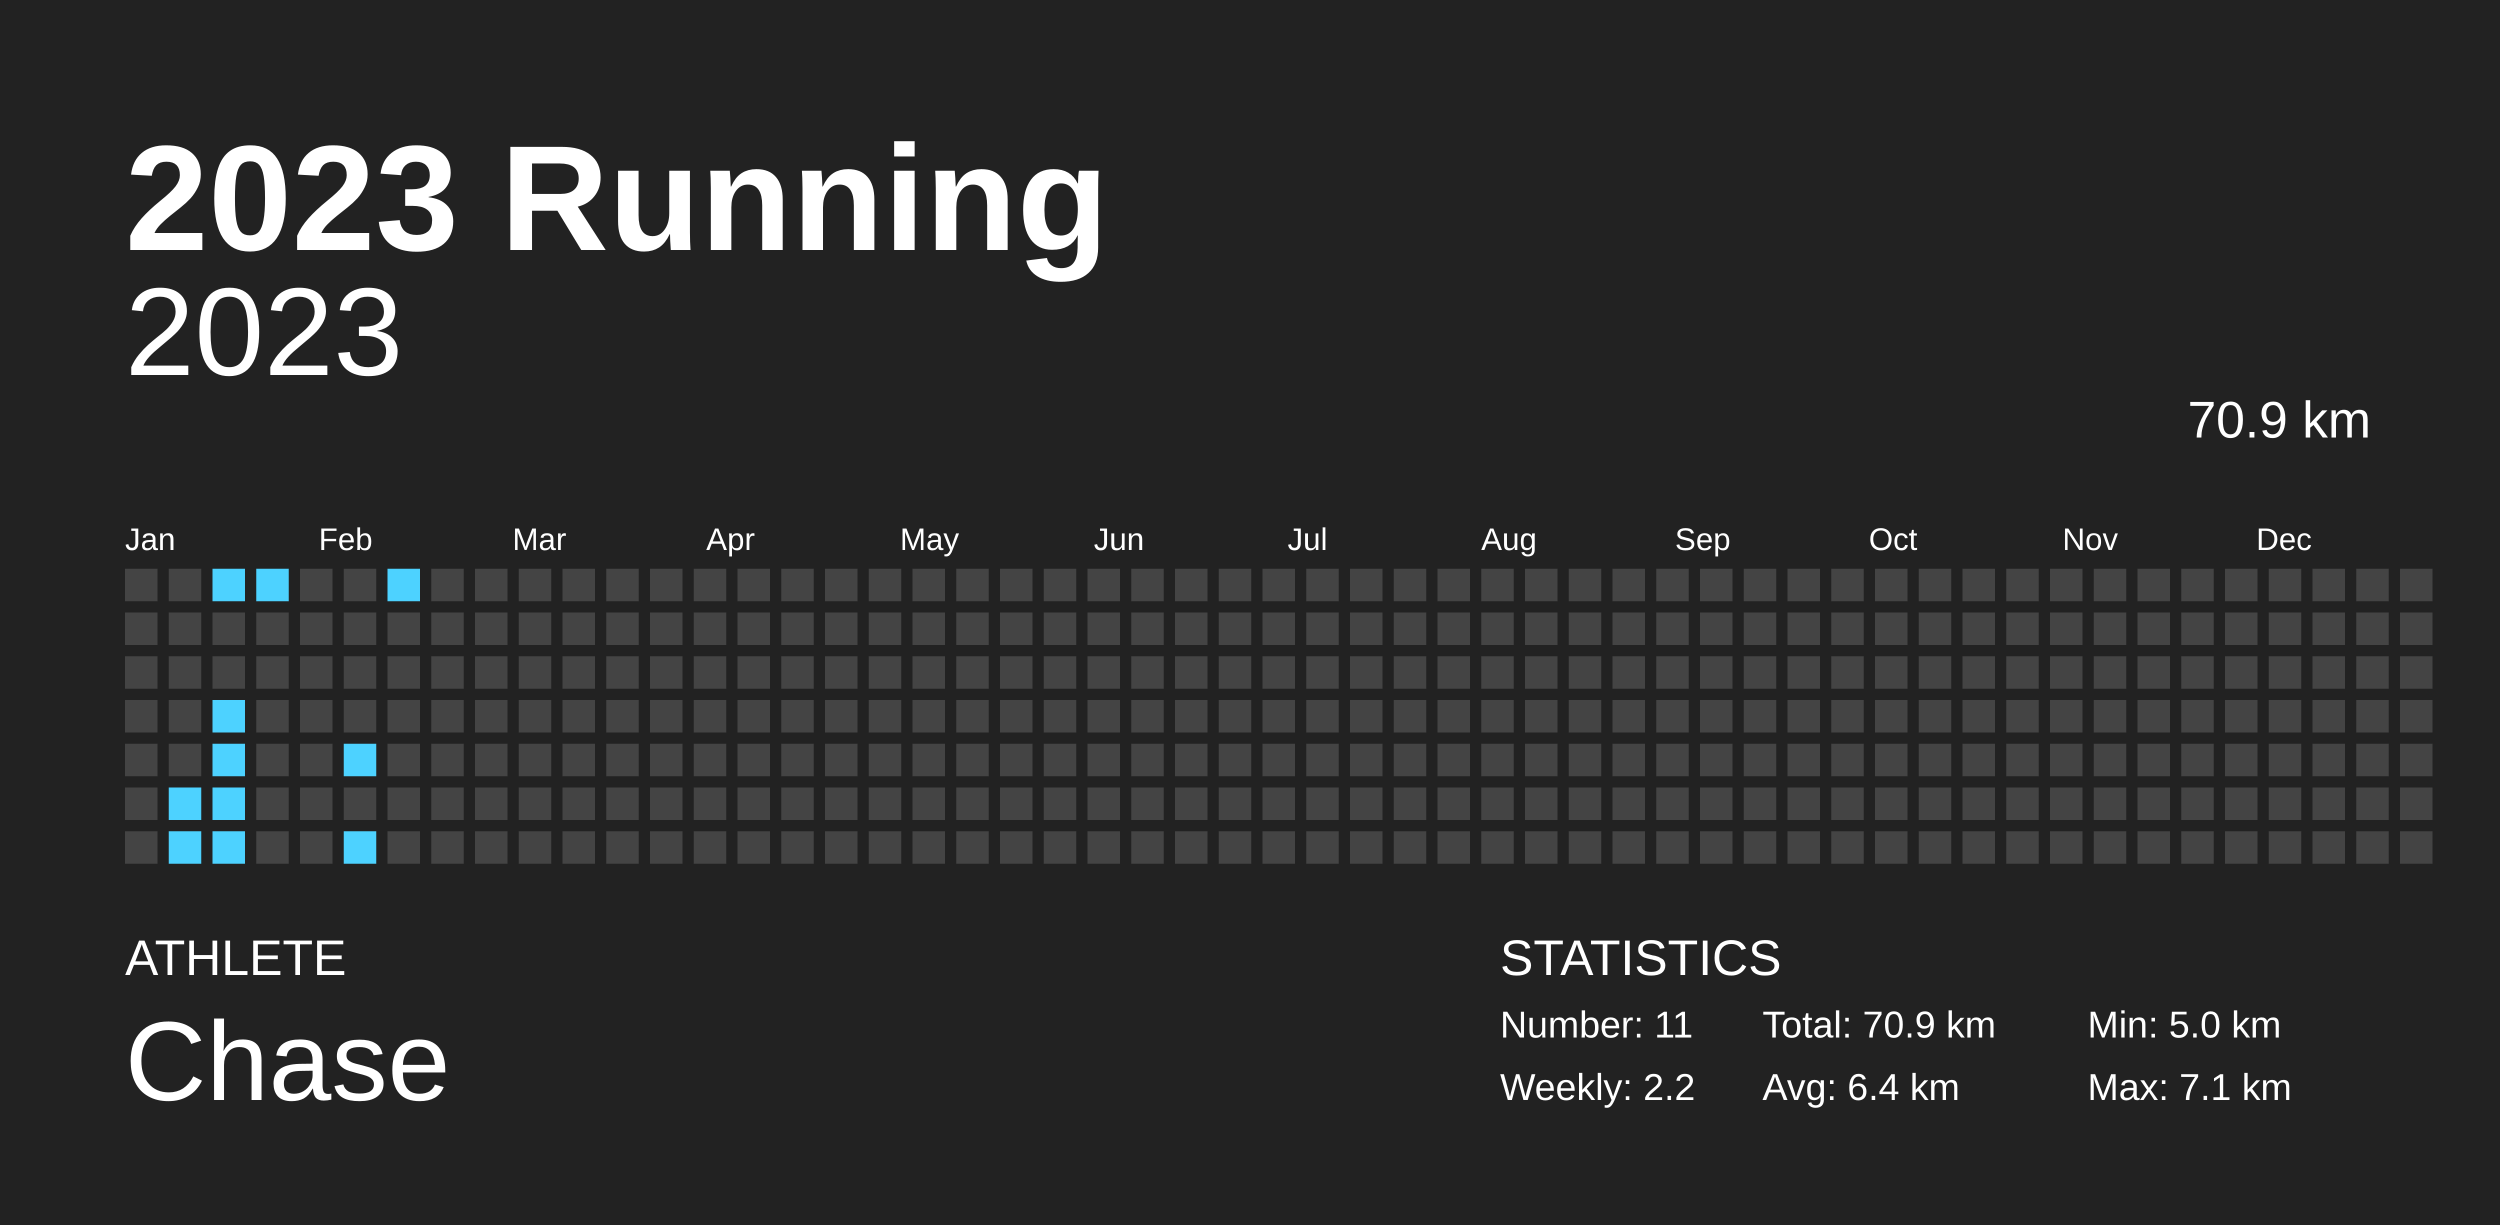
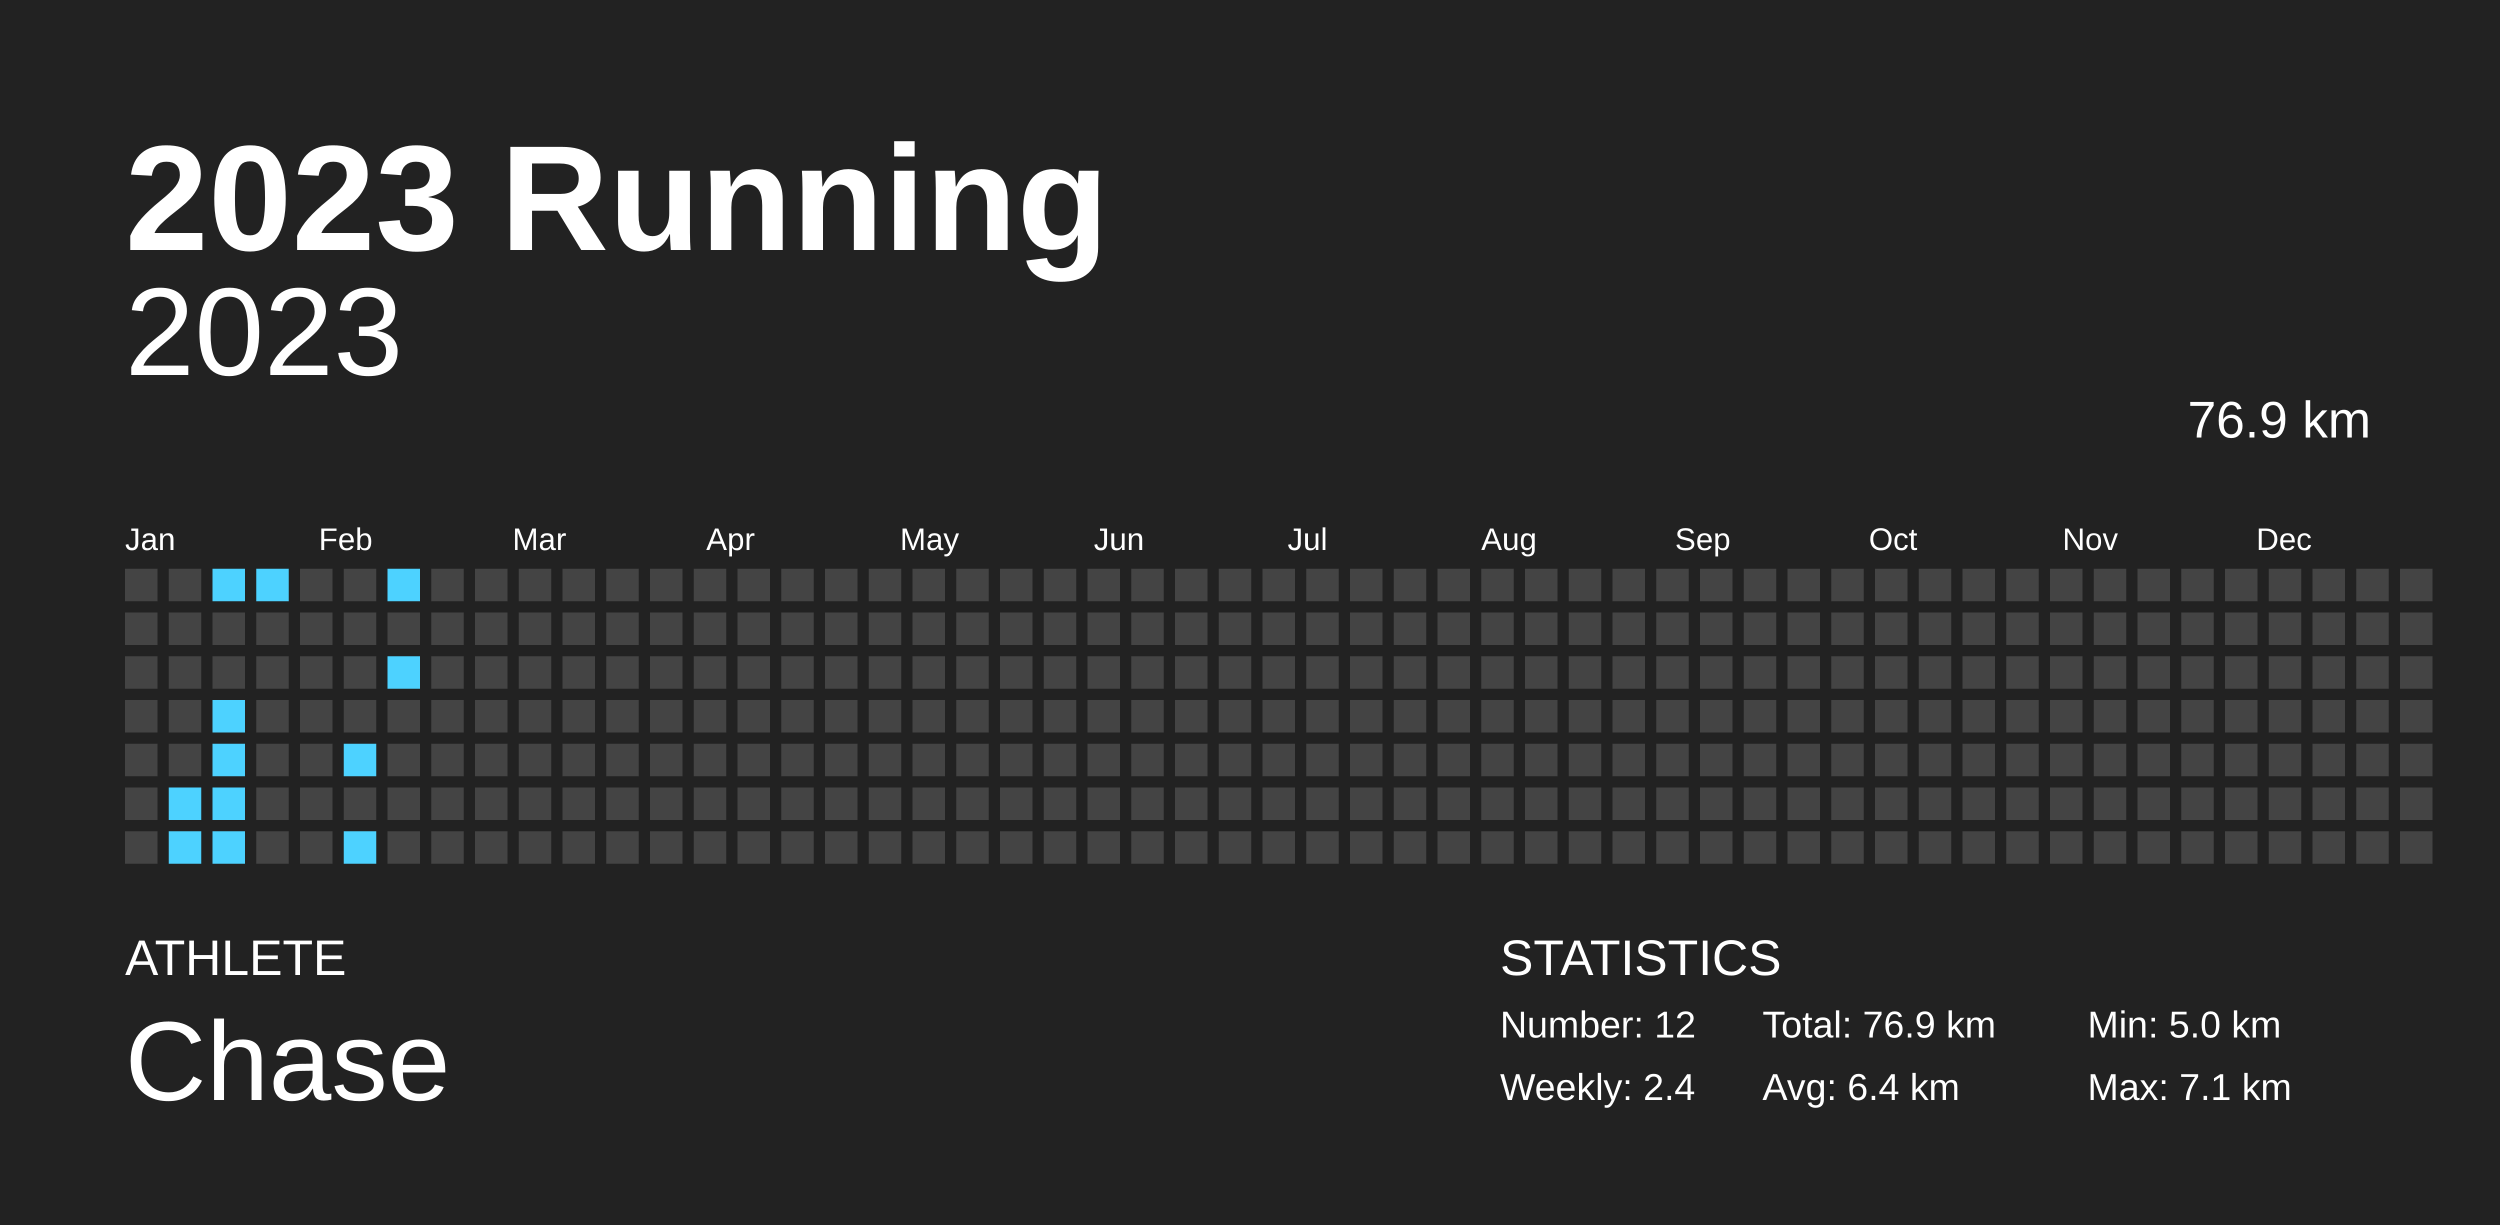
<svg xmlns="http://www.w3.org/2000/svg" baseProfile="full" height="98mm" version="1.1" viewBox="0,0,200,98" width="200mm">
  <defs />
  <rect fill="#222222" height="98" width="200" x="0" y="0" />
  <text fill="#FFFFFF" style="font-size:12px; font-family:Arial; font-weight:bold;" x="10" y="20">2023 Running</text>
  <text fill="#FFFFFF" style="font-size:4px; font-family:Arial" x="10" y="78">ATHLETE</text>
  <text fill="#FFFFFF" style="font-size:9px; font-family:Arial" x="10" y="88">Chase</text>
  <text fill="#FFFFFF" style="font-size:4px; font-family:Arial" x="120" y="78">STATISTICS</text>
-   <text fill="#FFFFFF" style="font-size:3px; font-family:Arial" x="120" y="83">Number: 11</text>
-   <text fill="#FFFFFF" style="font-size:3px; font-family:Arial" x="120" y="88">Weekly: 2.2</text>
-   <text fill="#FFFFFF" style="font-size:3px; font-family:Arial" x="141" y="83">Total: 70.9 km</text>
+   <text fill="#FFFFFF" style="font-size:3px; font-family:Arial" x="120" y="83">Number: 12</text>
+   <text fill="#FFFFFF" style="font-size:3px; font-family:Arial" x="120" y="88">Weekly: 2.4</text>
+   <text fill="#FFFFFF" style="font-size:3px; font-family:Arial" x="141" y="83">Total: 76.9 km</text>
  <text fill="#FFFFFF" style="font-size:3px; font-family:Arial" x="141" y="88">Avg: 6.4 km</text>
  <text fill="#FFFFFF" style="font-size:3px; font-family:Arial" x="167" y="83">Min: 5.0 km</text>
  <text fill="#FFFFFF" style="font-size:3px; font-family:Arial" x="167" y="88">Max: 7.1 km</text>
  <text alignment-baseline="hanging" fill="#FFFFFF" style="font-size:10.0px; font-family:Arial;" x="10" y="30">2023</text>
-   <text alignment-baseline="hanging" fill="#FFFFFF" style="font-size:4.125px; font-family:Arial;" x="175" y="35">70.9 km</text>
+   <text alignment-baseline="hanging" fill="#FFFFFF" style="font-size:4.125px; font-family:Arial;" x="175" y="35">76.9 km</text>
  <text fill="#FFFFFF" style="font-size:2.5px; font-family:Arial" x="10.0" y="44">Jan</text>
  <text fill="#FFFFFF" style="font-size:2.5px; font-family:Arial" x="25.5" y="44">Feb</text>
  <text fill="#FFFFFF" style="font-size:2.5px; font-family:Arial" x="41.0" y="44">Mar</text>
  <text fill="#FFFFFF" style="font-size:2.5px; font-family:Arial" x="56.5" y="44">Apr</text>
  <text fill="#FFFFFF" style="font-size:2.5px; font-family:Arial" x="72.0" y="44">May</text>
  <text fill="#FFFFFF" style="font-size:2.5px; font-family:Arial" x="87.5" y="44">Jun</text>
  <text fill="#FFFFFF" style="font-size:2.5px; font-family:Arial" x="103.0" y="44">Jul</text>
  <text fill="#FFFFFF" style="font-size:2.5px; font-family:Arial" x="118.5" y="44">Aug</text>
  <text fill="#FFFFFF" style="font-size:2.5px; font-family:Arial" x="134.0" y="44">Sep</text>
  <text fill="#FFFFFF" style="font-size:2.5px; font-family:Arial" x="149.5" y="44">Oct</text>
  <text fill="#FFFFFF" style="font-size:2.5px; font-family:Arial" x="165.0" y="44">Nov</text>
  <text fill="#FFFFFF" style="font-size:2.5px; font-family:Arial" x="180.5" y="44">Dec</text>
  <rect fill="#444444" height="2.6" width="2.6" x="10.0" y="45.5" />
  <rect fill="#444444" height="2.6" width="2.6" x="10.0" y="49.0" />
  <rect fill="#444444" height="2.6" width="2.6" x="10.0" y="52.5" />
  <rect fill="#444444" height="2.6" width="2.6" x="10.0" y="56.0" />
  <rect fill="#444444" height="2.6" width="2.6" x="10.0" y="59.5" />
  <rect fill="#444444" height="2.6" width="2.6" x="10.0" y="63.0" />
  <rect fill="#444444" height="2.6" width="2.6" x="10.0" y="66.5" />
  <rect fill="#444444" height="2.6" width="2.6" x="13.5" y="45.5" />
  <rect fill="#444444" height="2.6" width="2.6" x="13.5" y="49.0" />
  <rect fill="#444444" height="2.6" width="2.6" x="13.5" y="52.5" />
  <rect fill="#444444" height="2.6" width="2.6" x="13.5" y="56.0" />
  <rect fill="#444444" height="2.6" width="2.6" x="13.5" y="59.5" />
  <rect fill="#4dd2ff" height="2.6" width="2.6" x="13.5" y="63.0" />
  <rect fill="#4dd2ff" height="2.6" width="2.6" x="13.5" y="66.5" />
  <rect fill="#4dd2ff" height="2.6" width="2.6" x="17.0" y="45.5" />
  <rect fill="#444444" height="2.6" width="2.6" x="17.0" y="49.0" />
  <rect fill="#444444" height="2.6" width="2.6" x="17.0" y="52.5" />
  <rect fill="#4dd2ff" height="2.6" width="2.6" x="17.0" y="56.0" />
  <rect fill="#4dd2ff" height="2.6" width="2.6" x="17.0" y="59.5" />
  <rect fill="#4dd2ff" height="2.6" width="2.6" x="17.0" y="63.0" />
  <rect fill="#4dd2ff" height="2.6" width="2.6" x="17.0" y="66.5" />
  <rect fill="#4dd2ff" height="2.6" width="2.6" x="20.5" y="45.5" />
  <rect fill="#444444" height="2.6" width="2.6" x="20.5" y="49.0" />
  <rect fill="#444444" height="2.6" width="2.6" x="20.5" y="52.5" />
  <rect fill="#444444" height="2.6" width="2.6" x="20.5" y="56.0" />
  <rect fill="#444444" height="2.6" width="2.6" x="20.5" y="59.5" />
  <rect fill="#444444" height="2.6" width="2.6" x="20.5" y="63.0" />
  <rect fill="#444444" height="2.6" width="2.6" x="20.5" y="66.5" />
  <rect fill="#444444" height="2.6" width="2.6" x="24.0" y="45.5" />
  <rect fill="#444444" height="2.6" width="2.6" x="24.0" y="49.0" />
  <rect fill="#444444" height="2.6" width="2.6" x="24.0" y="52.5" />
  <rect fill="#444444" height="2.6" width="2.6" x="24.0" y="56.0" />
  <rect fill="#444444" height="2.6" width="2.6" x="24.0" y="59.5" />
  <rect fill="#444444" height="2.6" width="2.6" x="24.0" y="63.0" />
  <rect fill="#444444" height="2.6" width="2.6" x="24.0" y="66.5" />
  <rect fill="#444444" height="2.6" width="2.6" x="27.5" y="45.5" />
  <rect fill="#444444" height="2.6" width="2.6" x="27.5" y="49.0" />
  <rect fill="#444444" height="2.6" width="2.6" x="27.5" y="52.5" />
  <rect fill="#444444" height="2.6" width="2.6" x="27.5" y="56.0" />
  <rect fill="#4dd2ff" height="2.6" width="2.6" x="27.5" y="59.5" />
  <rect fill="#444444" height="2.6" width="2.6" x="27.5" y="63.0" />
  <rect fill="#4dd2ff" height="2.6" width="2.6" x="27.5" y="66.5" />
  <rect fill="#4dd2ff" height="2.6" width="2.6" x="31.0" y="45.5" />
  <rect fill="#444444" height="2.6" width="2.6" x="31.0" y="49.0" />
-   <rect fill="#444444" height="2.6" width="2.6" x="31.0" y="52.5" />
+   <rect fill="#4dd2ff" height="2.6" width="2.6" x="31.0" y="52.5" />
  <rect fill="#444444" height="2.6" width="2.6" x="31.0" y="56.0" />
  <rect fill="#444444" height="2.6" width="2.6" x="31.0" y="59.5" />
  <rect fill="#444444" height="2.6" width="2.6" x="31.0" y="63.0" />
  <rect fill="#444444" height="2.6" width="2.6" x="31.0" y="66.5" />
  <rect fill="#444444" height="2.6" width="2.6" x="34.5" y="45.5" />
  <rect fill="#444444" height="2.6" width="2.6" x="34.5" y="49.0" />
  <rect fill="#444444" height="2.6" width="2.6" x="34.5" y="52.5" />
  <rect fill="#444444" height="2.6" width="2.6" x="34.5" y="56.0" />
  <rect fill="#444444" height="2.6" width="2.6" x="34.5" y="59.5" />
  <rect fill="#444444" height="2.6" width="2.6" x="34.5" y="63.0" />
  <rect fill="#444444" height="2.6" width="2.6" x="34.5" y="66.5" />
  <rect fill="#444444" height="2.6" width="2.6" x="38.0" y="45.5" />
  <rect fill="#444444" height="2.6" width="2.6" x="38.0" y="49.0" />
  <rect fill="#444444" height="2.6" width="2.6" x="38.0" y="52.5" />
  <rect fill="#444444" height="2.6" width="2.6" x="38.0" y="56.0" />
  <rect fill="#444444" height="2.6" width="2.6" x="38.0" y="59.5" />
  <rect fill="#444444" height="2.6" width="2.6" x="38.0" y="63.0" />
  <rect fill="#444444" height="2.6" width="2.6" x="38.0" y="66.5" />
  <rect fill="#444444" height="2.6" width="2.6" x="41.5" y="45.5" />
  <rect fill="#444444" height="2.6" width="2.6" x="41.5" y="49.0" />
  <rect fill="#444444" height="2.6" width="2.6" x="41.5" y="52.5" />
  <rect fill="#444444" height="2.6" width="2.6" x="41.5" y="56.0" />
  <rect fill="#444444" height="2.6" width="2.6" x="41.5" y="59.5" />
  <rect fill="#444444" height="2.6" width="2.6" x="41.5" y="63.0" />
  <rect fill="#444444" height="2.6" width="2.6" x="41.5" y="66.5" />
  <rect fill="#444444" height="2.6" width="2.6" x="45.0" y="45.5" />
  <rect fill="#444444" height="2.6" width="2.6" x="45.0" y="49.0" />
  <rect fill="#444444" height="2.6" width="2.6" x="45.0" y="52.5" />
  <rect fill="#444444" height="2.6" width="2.6" x="45.0" y="56.0" />
  <rect fill="#444444" height="2.6" width="2.6" x="45.0" y="59.5" />
  <rect fill="#444444" height="2.6" width="2.6" x="45.0" y="63.0" />
  <rect fill="#444444" height="2.6" width="2.6" x="45.0" y="66.5" />
  <rect fill="#444444" height="2.6" width="2.6" x="48.5" y="45.5" />
  <rect fill="#444444" height="2.6" width="2.6" x="48.5" y="49.0" />
  <rect fill="#444444" height="2.6" width="2.6" x="48.5" y="52.5" />
  <rect fill="#444444" height="2.6" width="2.6" x="48.5" y="56.0" />
  <rect fill="#444444" height="2.6" width="2.6" x="48.5" y="59.5" />
  <rect fill="#444444" height="2.6" width="2.6" x="48.5" y="63.0" />
  <rect fill="#444444" height="2.6" width="2.6" x="48.5" y="66.5" />
  <rect fill="#444444" height="2.6" width="2.6" x="52.0" y="45.5" />
  <rect fill="#444444" height="2.6" width="2.6" x="52.0" y="49.0" />
  <rect fill="#444444" height="2.6" width="2.6" x="52.0" y="52.5" />
  <rect fill="#444444" height="2.6" width="2.6" x="52.0" y="56.0" />
  <rect fill="#444444" height="2.6" width="2.6" x="52.0" y="59.5" />
  <rect fill="#444444" height="2.6" width="2.6" x="52.0" y="63.0" />
  <rect fill="#444444" height="2.6" width="2.6" x="52.0" y="66.5" />
  <rect fill="#444444" height="2.6" width="2.6" x="55.5" y="45.5" />
  <rect fill="#444444" height="2.6" width="2.6" x="55.5" y="49.0" />
  <rect fill="#444444" height="2.6" width="2.6" x="55.5" y="52.5" />
  <rect fill="#444444" height="2.6" width="2.6" x="55.5" y="56.0" />
  <rect fill="#444444" height="2.6" width="2.6" x="55.5" y="59.5" />
  <rect fill="#444444" height="2.6" width="2.6" x="55.5" y="63.0" />
  <rect fill="#444444" height="2.6" width="2.6" x="55.5" y="66.5" />
  <rect fill="#444444" height="2.6" width="2.6" x="59.0" y="45.5" />
  <rect fill="#444444" height="2.6" width="2.6" x="59.0" y="49.0" />
  <rect fill="#444444" height="2.6" width="2.6" x="59.0" y="52.5" />
  <rect fill="#444444" height="2.6" width="2.6" x="59.0" y="56.0" />
  <rect fill="#444444" height="2.6" width="2.6" x="59.0" y="59.5" />
  <rect fill="#444444" height="2.6" width="2.6" x="59.0" y="63.0" />
  <rect fill="#444444" height="2.6" width="2.6" x="59.0" y="66.5" />
  <rect fill="#444444" height="2.6" width="2.6" x="62.5" y="45.5" />
  <rect fill="#444444" height="2.6" width="2.6" x="62.5" y="49.0" />
  <rect fill="#444444" height="2.6" width="2.6" x="62.5" y="52.5" />
  <rect fill="#444444" height="2.6" width="2.6" x="62.5" y="56.0" />
  <rect fill="#444444" height="2.6" width="2.6" x="62.5" y="59.5" />
  <rect fill="#444444" height="2.6" width="2.6" x="62.5" y="63.0" />
  <rect fill="#444444" height="2.6" width="2.6" x="62.5" y="66.5" />
  <rect fill="#444444" height="2.6" width="2.6" x="66.0" y="45.5" />
  <rect fill="#444444" height="2.6" width="2.6" x="66.0" y="49.0" />
  <rect fill="#444444" height="2.6" width="2.6" x="66.0" y="52.5" />
  <rect fill="#444444" height="2.6" width="2.6" x="66.0" y="56.0" />
  <rect fill="#444444" height="2.6" width="2.6" x="66.0" y="59.5" />
  <rect fill="#444444" height="2.6" width="2.6" x="66.0" y="63.0" />
  <rect fill="#444444" height="2.6" width="2.6" x="66.0" y="66.5" />
  <rect fill="#444444" height="2.6" width="2.6" x="69.5" y="45.5" />
  <rect fill="#444444" height="2.6" width="2.6" x="69.5" y="49.0" />
  <rect fill="#444444" height="2.6" width="2.6" x="69.5" y="52.5" />
  <rect fill="#444444" height="2.6" width="2.6" x="69.5" y="56.0" />
  <rect fill="#444444" height="2.6" width="2.6" x="69.5" y="59.5" />
  <rect fill="#444444" height="2.6" width="2.6" x="69.5" y="63.0" />
  <rect fill="#444444" height="2.6" width="2.6" x="69.5" y="66.5" />
  <rect fill="#444444" height="2.6" width="2.6" x="73.0" y="45.5" />
  <rect fill="#444444" height="2.6" width="2.6" x="73.0" y="49.0" />
  <rect fill="#444444" height="2.6" width="2.6" x="73.0" y="52.5" />
  <rect fill="#444444" height="2.6" width="2.6" x="73.0" y="56.0" />
  <rect fill="#444444" height="2.6" width="2.6" x="73.0" y="59.5" />
  <rect fill="#444444" height="2.6" width="2.6" x="73.0" y="63.0" />
  <rect fill="#444444" height="2.6" width="2.6" x="73.0" y="66.5" />
  <rect fill="#444444" height="2.6" width="2.6" x="76.5" y="45.5" />
  <rect fill="#444444" height="2.6" width="2.6" x="76.5" y="49.0" />
  <rect fill="#444444" height="2.6" width="2.6" x="76.5" y="52.5" />
  <rect fill="#444444" height="2.6" width="2.6" x="76.5" y="56.0" />
  <rect fill="#444444" height="2.6" width="2.6" x="76.5" y="59.5" />
  <rect fill="#444444" height="2.6" width="2.6" x="76.5" y="63.0" />
  <rect fill="#444444" height="2.6" width="2.6" x="76.5" y="66.5" />
  <rect fill="#444444" height="2.6" width="2.6" x="80.0" y="45.5" />
  <rect fill="#444444" height="2.6" width="2.6" x="80.0" y="49.0" />
  <rect fill="#444444" height="2.6" width="2.6" x="80.0" y="52.5" />
  <rect fill="#444444" height="2.6" width="2.6" x="80.0" y="56.0" />
  <rect fill="#444444" height="2.6" width="2.6" x="80.0" y="59.5" />
  <rect fill="#444444" height="2.6" width="2.6" x="80.0" y="63.0" />
  <rect fill="#444444" height="2.6" width="2.6" x="80.0" y="66.5" />
  <rect fill="#444444" height="2.6" width="2.6" x="83.5" y="45.5" />
  <rect fill="#444444" height="2.6" width="2.6" x="83.5" y="49.0" />
  <rect fill="#444444" height="2.6" width="2.6" x="83.5" y="52.5" />
  <rect fill="#444444" height="2.6" width="2.6" x="83.5" y="56.0" />
  <rect fill="#444444" height="2.6" width="2.6" x="83.5" y="59.5" />
  <rect fill="#444444" height="2.6" width="2.6" x="83.5" y="63.0" />
  <rect fill="#444444" height="2.6" width="2.6" x="83.5" y="66.5" />
  <rect fill="#444444" height="2.6" width="2.6" x="87.0" y="45.5" />
  <rect fill="#444444" height="2.6" width="2.6" x="87.0" y="49.0" />
  <rect fill="#444444" height="2.6" width="2.6" x="87.0" y="52.5" />
  <rect fill="#444444" height="2.6" width="2.6" x="87.0" y="56.0" />
  <rect fill="#444444" height="2.6" width="2.6" x="87.0" y="59.5" />
  <rect fill="#444444" height="2.6" width="2.6" x="87.0" y="63.0" />
  <rect fill="#444444" height="2.6" width="2.6" x="87.0" y="66.5" />
  <rect fill="#444444" height="2.6" width="2.6" x="90.5" y="45.5" />
  <rect fill="#444444" height="2.6" width="2.6" x="90.5" y="49.0" />
  <rect fill="#444444" height="2.6" width="2.6" x="90.5" y="52.5" />
  <rect fill="#444444" height="2.6" width="2.6" x="90.5" y="56.0" />
  <rect fill="#444444" height="2.6" width="2.6" x="90.5" y="59.5" />
  <rect fill="#444444" height="2.6" width="2.6" x="90.5" y="63.0" />
  <rect fill="#444444" height="2.6" width="2.6" x="90.5" y="66.5" />
  <rect fill="#444444" height="2.6" width="2.6" x="94.0" y="45.5" />
  <rect fill="#444444" height="2.6" width="2.6" x="94.0" y="49.0" />
  <rect fill="#444444" height="2.6" width="2.6" x="94.0" y="52.5" />
  <rect fill="#444444" height="2.6" width="2.6" x="94.0" y="56.0" />
  <rect fill="#444444" height="2.6" width="2.6" x="94.0" y="59.5" />
  <rect fill="#444444" height="2.6" width="2.6" x="94.0" y="63.0" />
  <rect fill="#444444" height="2.6" width="2.6" x="94.0" y="66.5" />
  <rect fill="#444444" height="2.6" width="2.6" x="97.5" y="45.5" />
  <rect fill="#444444" height="2.6" width="2.6" x="97.5" y="49.0" />
  <rect fill="#444444" height="2.6" width="2.6" x="97.5" y="52.5" />
  <rect fill="#444444" height="2.6" width="2.6" x="97.5" y="56.0" />
  <rect fill="#444444" height="2.6" width="2.6" x="97.5" y="59.5" />
  <rect fill="#444444" height="2.6" width="2.6" x="97.5" y="63.0" />
  <rect fill="#444444" height="2.6" width="2.6" x="97.5" y="66.5" />
  <rect fill="#444444" height="2.6" width="2.6" x="101.0" y="45.5" />
  <rect fill="#444444" height="2.6" width="2.6" x="101.0" y="49.0" />
  <rect fill="#444444" height="2.6" width="2.6" x="101.0" y="52.5" />
  <rect fill="#444444" height="2.6" width="2.6" x="101.0" y="56.0" />
  <rect fill="#444444" height="2.6" width="2.6" x="101.0" y="59.5" />
  <rect fill="#444444" height="2.6" width="2.6" x="101.0" y="63.0" />
  <rect fill="#444444" height="2.6" width="2.6" x="101.0" y="66.5" />
  <rect fill="#444444" height="2.6" width="2.6" x="104.5" y="45.5" />
  <rect fill="#444444" height="2.6" width="2.6" x="104.5" y="49.0" />
  <rect fill="#444444" height="2.6" width="2.6" x="104.5" y="52.5" />
  <rect fill="#444444" height="2.6" width="2.6" x="104.5" y="56.0" />
  <rect fill="#444444" height="2.6" width="2.6" x="104.5" y="59.5" />
  <rect fill="#444444" height="2.6" width="2.6" x="104.5" y="63.0" />
  <rect fill="#444444" height="2.6" width="2.6" x="104.5" y="66.5" />
  <rect fill="#444444" height="2.6" width="2.6" x="108.0" y="45.5" />
  <rect fill="#444444" height="2.6" width="2.6" x="108.0" y="49.0" />
  <rect fill="#444444" height="2.6" width="2.6" x="108.0" y="52.5" />
  <rect fill="#444444" height="2.6" width="2.6" x="108.0" y="56.0" />
  <rect fill="#444444" height="2.6" width="2.6" x="108.0" y="59.5" />
  <rect fill="#444444" height="2.6" width="2.6" x="108.0" y="63.0" />
  <rect fill="#444444" height="2.6" width="2.6" x="108.0" y="66.5" />
  <rect fill="#444444" height="2.6" width="2.6" x="111.5" y="45.5" />
  <rect fill="#444444" height="2.6" width="2.6" x="111.5" y="49.0" />
  <rect fill="#444444" height="2.6" width="2.6" x="111.5" y="52.5" />
  <rect fill="#444444" height="2.6" width="2.6" x="111.5" y="56.0" />
  <rect fill="#444444" height="2.6" width="2.6" x="111.5" y="59.5" />
  <rect fill="#444444" height="2.6" width="2.6" x="111.5" y="63.0" />
  <rect fill="#444444" height="2.6" width="2.6" x="111.5" y="66.5" />
  <rect fill="#444444" height="2.6" width="2.6" x="115.0" y="45.5" />
  <rect fill="#444444" height="2.6" width="2.6" x="115.0" y="49.0" />
  <rect fill="#444444" height="2.6" width="2.6" x="115.0" y="52.5" />
  <rect fill="#444444" height="2.6" width="2.6" x="115.0" y="56.0" />
  <rect fill="#444444" height="2.6" width="2.6" x="115.0" y="59.5" />
  <rect fill="#444444" height="2.6" width="2.6" x="115.0" y="63.0" />
  <rect fill="#444444" height="2.6" width="2.6" x="115.0" y="66.5" />
  <rect fill="#444444" height="2.6" width="2.6" x="118.5" y="45.5" />
  <rect fill="#444444" height="2.6" width="2.6" x="118.5" y="49.0" />
  <rect fill="#444444" height="2.6" width="2.6" x="118.5" y="52.5" />
  <rect fill="#444444" height="2.6" width="2.6" x="118.5" y="56.0" />
  <rect fill="#444444" height="2.6" width="2.6" x="118.5" y="59.5" />
  <rect fill="#444444" height="2.6" width="2.6" x="118.5" y="63.0" />
  <rect fill="#444444" height="2.6" width="2.6" x="118.5" y="66.5" />
  <rect fill="#444444" height="2.6" width="2.6" x="122.0" y="45.5" />
  <rect fill="#444444" height="2.6" width="2.6" x="122.0" y="49.0" />
  <rect fill="#444444" height="2.6" width="2.6" x="122.0" y="52.5" />
  <rect fill="#444444" height="2.6" width="2.6" x="122.0" y="56.0" />
  <rect fill="#444444" height="2.6" width="2.6" x="122.0" y="59.5" />
  <rect fill="#444444" height="2.6" width="2.6" x="122.0" y="63.0" />
  <rect fill="#444444" height="2.6" width="2.6" x="122.0" y="66.5" />
  <rect fill="#444444" height="2.6" width="2.6" x="125.5" y="45.5" />
  <rect fill="#444444" height="2.6" width="2.6" x="125.5" y="49.0" />
  <rect fill="#444444" height="2.6" width="2.6" x="125.5" y="52.5" />
  <rect fill="#444444" height="2.6" width="2.6" x="125.5" y="56.0" />
  <rect fill="#444444" height="2.6" width="2.6" x="125.5" y="59.5" />
  <rect fill="#444444" height="2.6" width="2.6" x="125.5" y="63.0" />
  <rect fill="#444444" height="2.6" width="2.6" x="125.5" y="66.5" />
  <rect fill="#444444" height="2.6" width="2.6" x="129.0" y="45.5" />
  <rect fill="#444444" height="2.6" width="2.6" x="129.0" y="49.0" />
  <rect fill="#444444" height="2.6" width="2.6" x="129.0" y="52.5" />
  <rect fill="#444444" height="2.6" width="2.6" x="129.0" y="56.0" />
  <rect fill="#444444" height="2.6" width="2.6" x="129.0" y="59.5" />
  <rect fill="#444444" height="2.6" width="2.6" x="129.0" y="63.0" />
  <rect fill="#444444" height="2.6" width="2.6" x="129.0" y="66.5" />
  <rect fill="#444444" height="2.6" width="2.6" x="132.5" y="45.5" />
  <rect fill="#444444" height="2.6" width="2.6" x="132.5" y="49.0" />
  <rect fill="#444444" height="2.6" width="2.6" x="132.5" y="52.5" />
  <rect fill="#444444" height="2.6" width="2.6" x="132.5" y="56.0" />
  <rect fill="#444444" height="2.6" width="2.6" x="132.5" y="59.5" />
  <rect fill="#444444" height="2.6" width="2.6" x="132.5" y="63.0" />
  <rect fill="#444444" height="2.6" width="2.6" x="132.5" y="66.5" />
  <rect fill="#444444" height="2.6" width="2.6" x="136.0" y="45.5" />
  <rect fill="#444444" height="2.6" width="2.6" x="136.0" y="49.0" />
  <rect fill="#444444" height="2.6" width="2.6" x="136.0" y="52.5" />
  <rect fill="#444444" height="2.6" width="2.6" x="136.0" y="56.0" />
  <rect fill="#444444" height="2.6" width="2.6" x="136.0" y="59.5" />
  <rect fill="#444444" height="2.6" width="2.6" x="136.0" y="63.0" />
  <rect fill="#444444" height="2.6" width="2.6" x="136.0" y="66.5" />
  <rect fill="#444444" height="2.6" width="2.6" x="139.5" y="45.5" />
  <rect fill="#444444" height="2.6" width="2.6" x="139.5" y="49.0" />
  <rect fill="#444444" height="2.6" width="2.6" x="139.5" y="52.5" />
  <rect fill="#444444" height="2.6" width="2.6" x="139.5" y="56.0" />
  <rect fill="#444444" height="2.6" width="2.6" x="139.5" y="59.5" />
  <rect fill="#444444" height="2.6" width="2.6" x="139.5" y="63.0" />
  <rect fill="#444444" height="2.6" width="2.6" x="139.5" y="66.5" />
  <rect fill="#444444" height="2.6" width="2.6" x="143.0" y="45.5" />
  <rect fill="#444444" height="2.6" width="2.6" x="143.0" y="49.0" />
  <rect fill="#444444" height="2.6" width="2.6" x="143.0" y="52.5" />
  <rect fill="#444444" height="2.6" width="2.6" x="143.0" y="56.0" />
  <rect fill="#444444" height="2.6" width="2.6" x="143.0" y="59.5" />
  <rect fill="#444444" height="2.6" width="2.6" x="143.0" y="63.0" />
  <rect fill="#444444" height="2.6" width="2.6" x="143.0" y="66.5" />
  <rect fill="#444444" height="2.6" width="2.6" x="146.5" y="45.5" />
  <rect fill="#444444" height="2.6" width="2.6" x="146.5" y="49.0" />
  <rect fill="#444444" height="2.6" width="2.6" x="146.5" y="52.5" />
  <rect fill="#444444" height="2.6" width="2.6" x="146.5" y="56.0" />
  <rect fill="#444444" height="2.6" width="2.6" x="146.5" y="59.5" />
  <rect fill="#444444" height="2.6" width="2.6" x="146.5" y="63.0" />
  <rect fill="#444444" height="2.6" width="2.6" x="146.5" y="66.5" />
  <rect fill="#444444" height="2.6" width="2.6" x="150.0" y="45.5" />
  <rect fill="#444444" height="2.6" width="2.6" x="150.0" y="49.0" />
  <rect fill="#444444" height="2.6" width="2.6" x="150.0" y="52.5" />
  <rect fill="#444444" height="2.6" width="2.6" x="150.0" y="56.0" />
  <rect fill="#444444" height="2.6" width="2.6" x="150.0" y="59.5" />
  <rect fill="#444444" height="2.6" width="2.6" x="150.0" y="63.0" />
  <rect fill="#444444" height="2.6" width="2.6" x="150.0" y="66.5" />
  <rect fill="#444444" height="2.6" width="2.6" x="153.5" y="45.5" />
  <rect fill="#444444" height="2.6" width="2.6" x="153.5" y="49.0" />
  <rect fill="#444444" height="2.6" width="2.6" x="153.5" y="52.5" />
  <rect fill="#444444" height="2.6" width="2.6" x="153.5" y="56.0" />
  <rect fill="#444444" height="2.6" width="2.6" x="153.5" y="59.5" />
  <rect fill="#444444" height="2.6" width="2.6" x="153.5" y="63.0" />
  <rect fill="#444444" height="2.6" width="2.6" x="153.5" y="66.5" />
  <rect fill="#444444" height="2.6" width="2.6" x="157.0" y="45.5" />
  <rect fill="#444444" height="2.6" width="2.6" x="157.0" y="49.0" />
  <rect fill="#444444" height="2.6" width="2.6" x="157.0" y="52.5" />
  <rect fill="#444444" height="2.6" width="2.6" x="157.0" y="56.0" />
  <rect fill="#444444" height="2.6" width="2.6" x="157.0" y="59.5" />
  <rect fill="#444444" height="2.6" width="2.6" x="157.0" y="63.0" />
  <rect fill="#444444" height="2.6" width="2.6" x="157.0" y="66.5" />
  <rect fill="#444444" height="2.6" width="2.6" x="160.5" y="45.5" />
  <rect fill="#444444" height="2.6" width="2.6" x="160.5" y="49.0" />
  <rect fill="#444444" height="2.6" width="2.6" x="160.5" y="52.5" />
  <rect fill="#444444" height="2.6" width="2.6" x="160.5" y="56.0" />
  <rect fill="#444444" height="2.6" width="2.6" x="160.5" y="59.5" />
  <rect fill="#444444" height="2.6" width="2.6" x="160.5" y="63.0" />
  <rect fill="#444444" height="2.6" width="2.6" x="160.5" y="66.5" />
  <rect fill="#444444" height="2.6" width="2.6" x="164.0" y="45.5" />
  <rect fill="#444444" height="2.6" width="2.6" x="164.0" y="49.0" />
  <rect fill="#444444" height="2.6" width="2.6" x="164.0" y="52.5" />
  <rect fill="#444444" height="2.6" width="2.6" x="164.0" y="56.0" />
  <rect fill="#444444" height="2.6" width="2.6" x="164.0" y="59.5" />
  <rect fill="#444444" height="2.6" width="2.6" x="164.0" y="63.0" />
  <rect fill="#444444" height="2.6" width="2.6" x="164.0" y="66.5" />
  <rect fill="#444444" height="2.6" width="2.6" x="167.5" y="45.5" />
  <rect fill="#444444" height="2.6" width="2.6" x="167.5" y="49.0" />
  <rect fill="#444444" height="2.6" width="2.6" x="167.5" y="52.5" />
  <rect fill="#444444" height="2.6" width="2.6" x="167.5" y="56.0" />
  <rect fill="#444444" height="2.6" width="2.6" x="167.5" y="59.5" />
  <rect fill="#444444" height="2.6" width="2.6" x="167.5" y="63.0" />
  <rect fill="#444444" height="2.6" width="2.6" x="167.5" y="66.5" />
  <rect fill="#444444" height="2.6" width="2.6" x="171.0" y="45.5" />
  <rect fill="#444444" height="2.6" width="2.6" x="171.0" y="49.0" />
  <rect fill="#444444" height="2.6" width="2.6" x="171.0" y="52.5" />
  <rect fill="#444444" height="2.6" width="2.6" x="171.0" y="56.0" />
  <rect fill="#444444" height="2.6" width="2.6" x="171.0" y="59.5" />
  <rect fill="#444444" height="2.6" width="2.6" x="171.0" y="63.0" />
  <rect fill="#444444" height="2.6" width="2.6" x="171.0" y="66.5" />
  <rect fill="#444444" height="2.6" width="2.6" x="174.5" y="45.5" />
  <rect fill="#444444" height="2.6" width="2.6" x="174.5" y="49.0" />
  <rect fill="#444444" height="2.6" width="2.6" x="174.5" y="52.5" />
  <rect fill="#444444" height="2.6" width="2.6" x="174.5" y="56.0" />
  <rect fill="#444444" height="2.6" width="2.6" x="174.5" y="59.5" />
  <rect fill="#444444" height="2.6" width="2.6" x="174.5" y="63.0" />
  <rect fill="#444444" height="2.6" width="2.6" x="174.5" y="66.5" />
  <rect fill="#444444" height="2.6" width="2.6" x="178.0" y="45.5" />
  <rect fill="#444444" height="2.6" width="2.6" x="178.0" y="49.0" />
  <rect fill="#444444" height="2.6" width="2.6" x="178.0" y="52.5" />
  <rect fill="#444444" height="2.6" width="2.6" x="178.0" y="56.0" />
  <rect fill="#444444" height="2.6" width="2.6" x="178.0" y="59.5" />
  <rect fill="#444444" height="2.6" width="2.6" x="178.0" y="63.0" />
  <rect fill="#444444" height="2.6" width="2.6" x="178.0" y="66.5" />
  <rect fill="#444444" height="2.6" width="2.6" x="181.5" y="45.5" />
  <rect fill="#444444" height="2.6" width="2.6" x="181.5" y="49.0" />
  <rect fill="#444444" height="2.6" width="2.6" x="181.5" y="52.5" />
  <rect fill="#444444" height="2.6" width="2.6" x="181.5" y="56.0" />
  <rect fill="#444444" height="2.6" width="2.6" x="181.5" y="59.5" />
  <rect fill="#444444" height="2.6" width="2.6" x="181.5" y="63.0" />
  <rect fill="#444444" height="2.6" width="2.6" x="181.5" y="66.5" />
  <rect fill="#444444" height="2.6" width="2.6" x="185.0" y="45.5" />
  <rect fill="#444444" height="2.6" width="2.6" x="185.0" y="49.0" />
  <rect fill="#444444" height="2.6" width="2.6" x="185.0" y="52.5" />
  <rect fill="#444444" height="2.6" width="2.6" x="185.0" y="56.0" />
  <rect fill="#444444" height="2.6" width="2.6" x="185.0" y="59.5" />
  <rect fill="#444444" height="2.6" width="2.6" x="185.0" y="63.0" />
  <rect fill="#444444" height="2.6" width="2.6" x="185.0" y="66.5" />
  <rect fill="#444444" height="2.6" width="2.6" x="188.5" y="45.5" />
  <rect fill="#444444" height="2.6" width="2.6" x="188.5" y="49.0" />
  <rect fill="#444444" height="2.6" width="2.6" x="188.5" y="52.5" />
  <rect fill="#444444" height="2.6" width="2.6" x="188.5" y="56.0" />
  <rect fill="#444444" height="2.6" width="2.6" x="188.5" y="59.5" />
  <rect fill="#444444" height="2.6" width="2.6" x="188.5" y="63.0" />
  <rect fill="#444444" height="2.6" width="2.6" x="188.5" y="66.5" />
  <rect fill="#444444" height="2.6" width="2.6" x="192.0" y="45.5" />
  <rect fill="#444444" height="2.6" width="2.6" x="192.0" y="49.0" />
  <rect fill="#444444" height="2.6" width="2.6" x="192.0" y="52.5" />
  <rect fill="#444444" height="2.6" width="2.6" x="192.0" y="56.0" />
  <rect fill="#444444" height="2.6" width="2.6" x="192.0" y="59.5" />
  <rect fill="#444444" height="2.6" width="2.6" x="192.0" y="63.0" />
  <rect fill="#444444" height="2.6" width="2.6" x="192.0" y="66.5" />
</svg>
